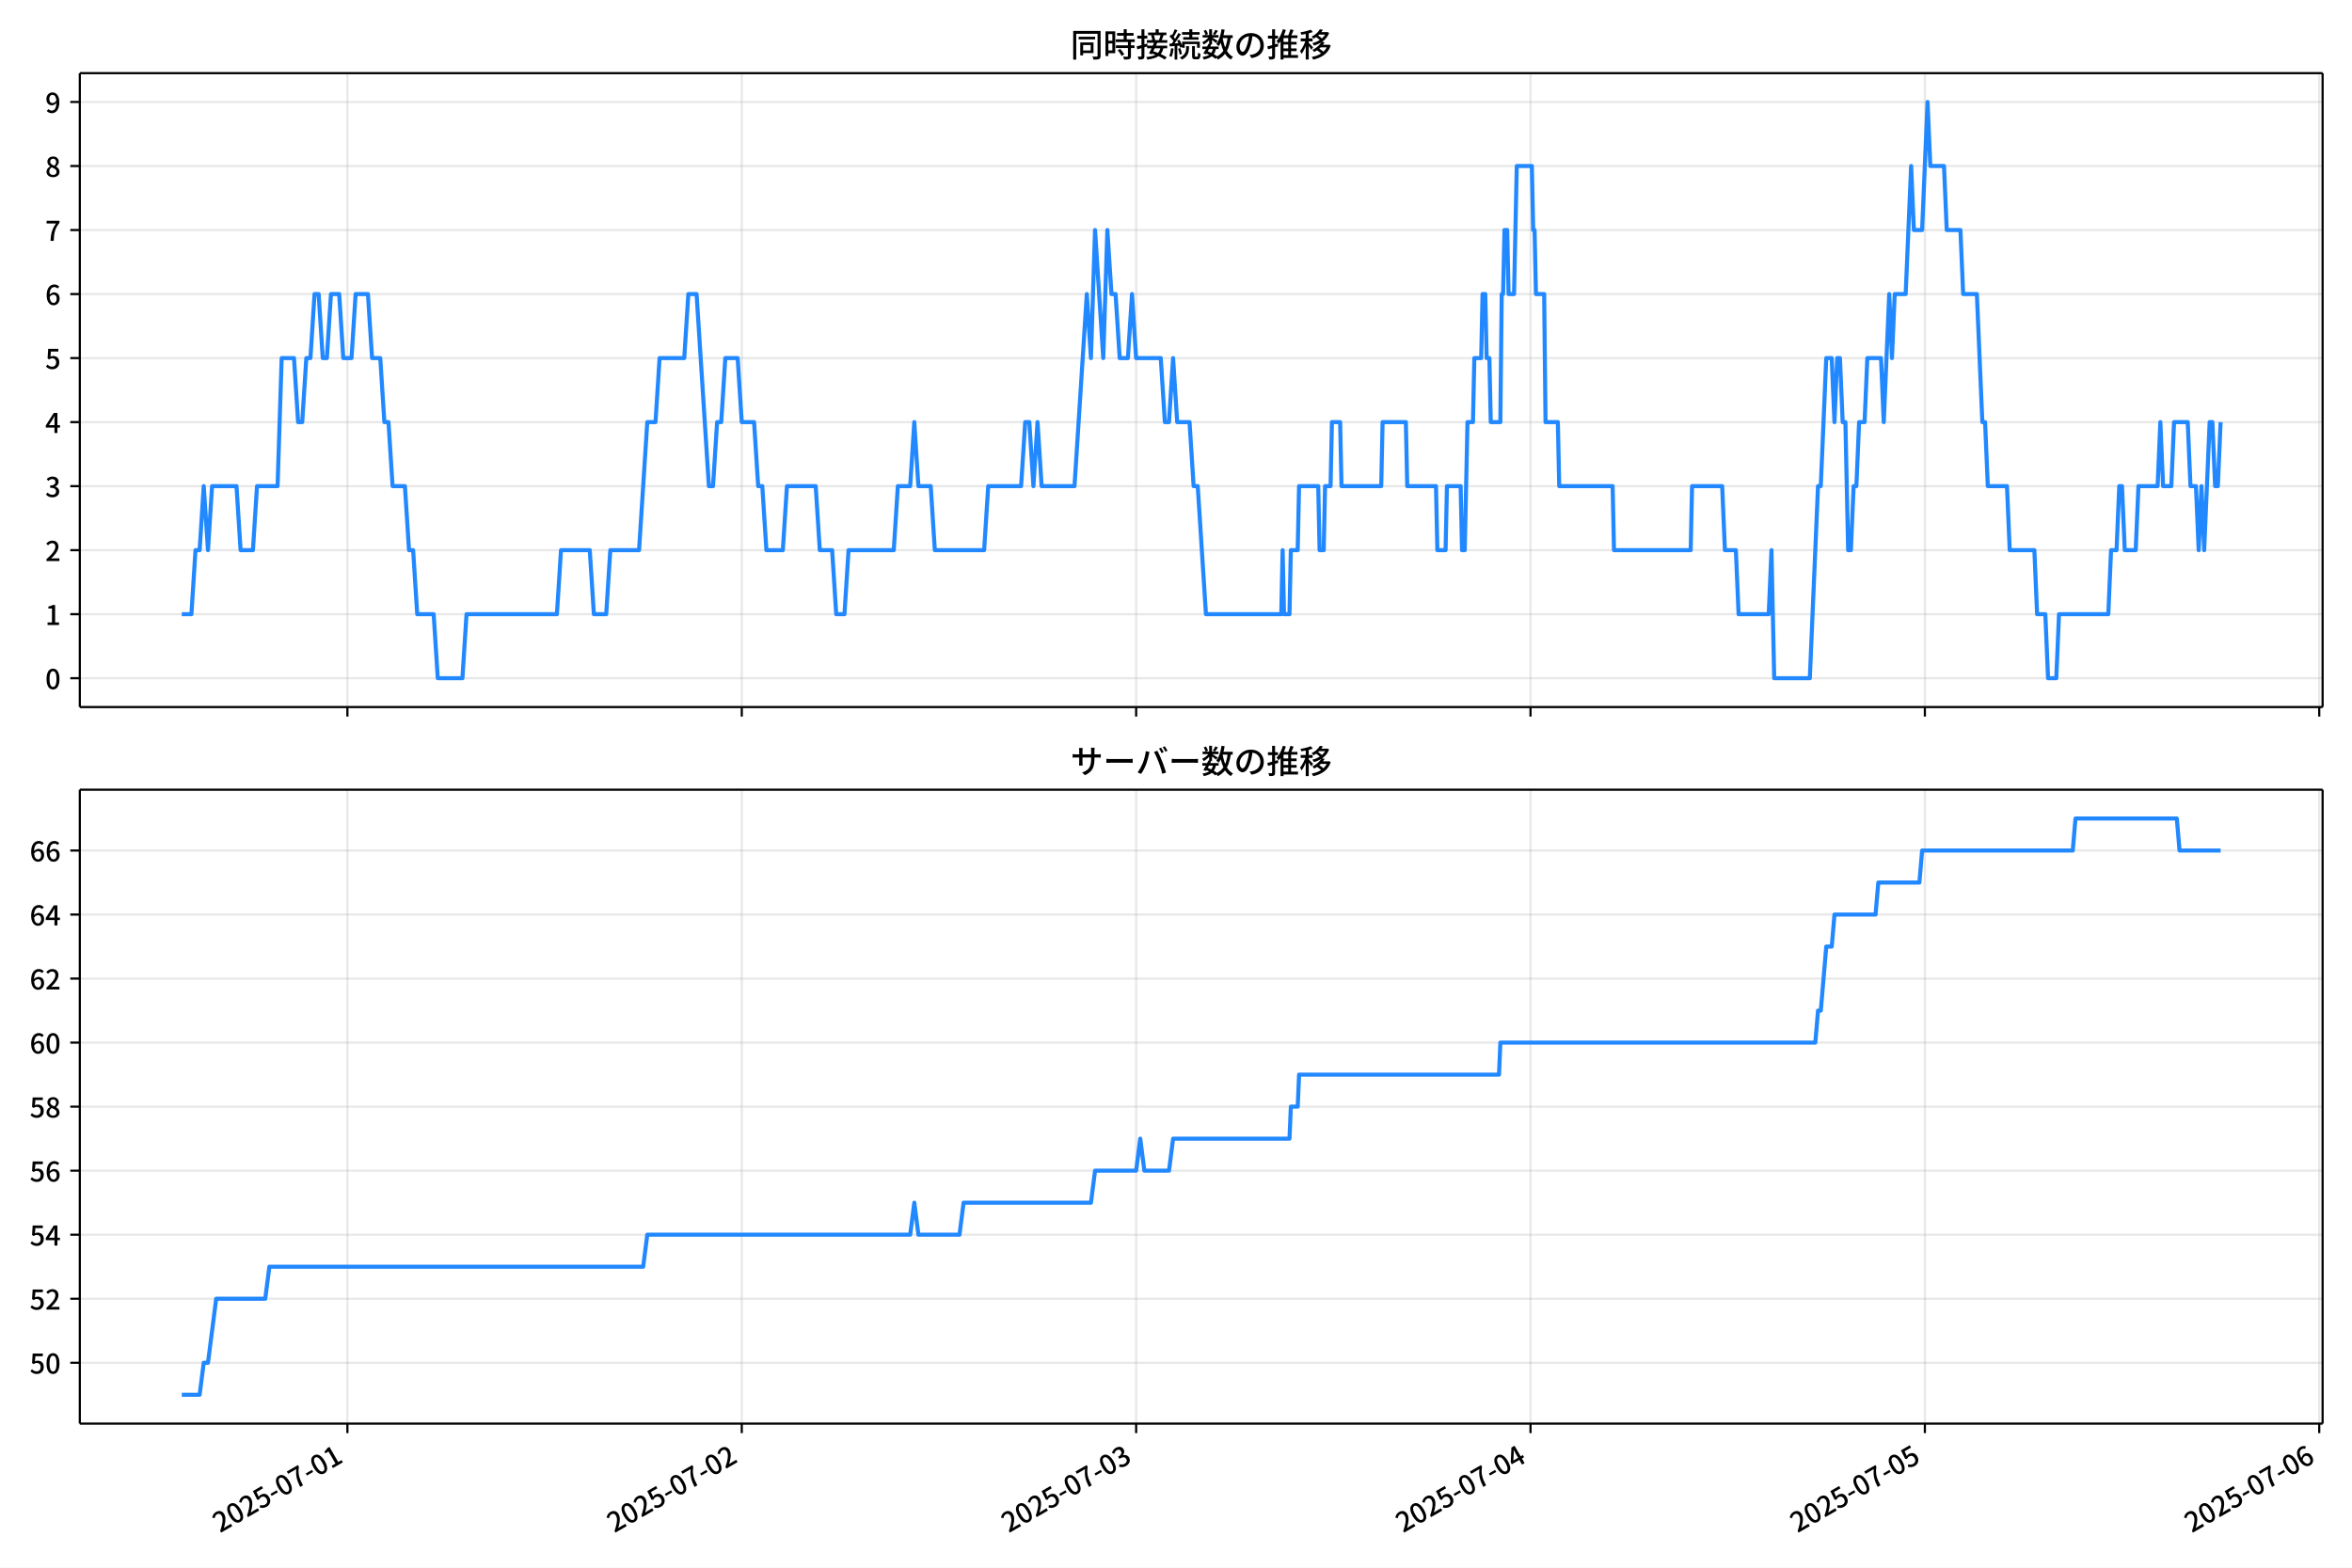
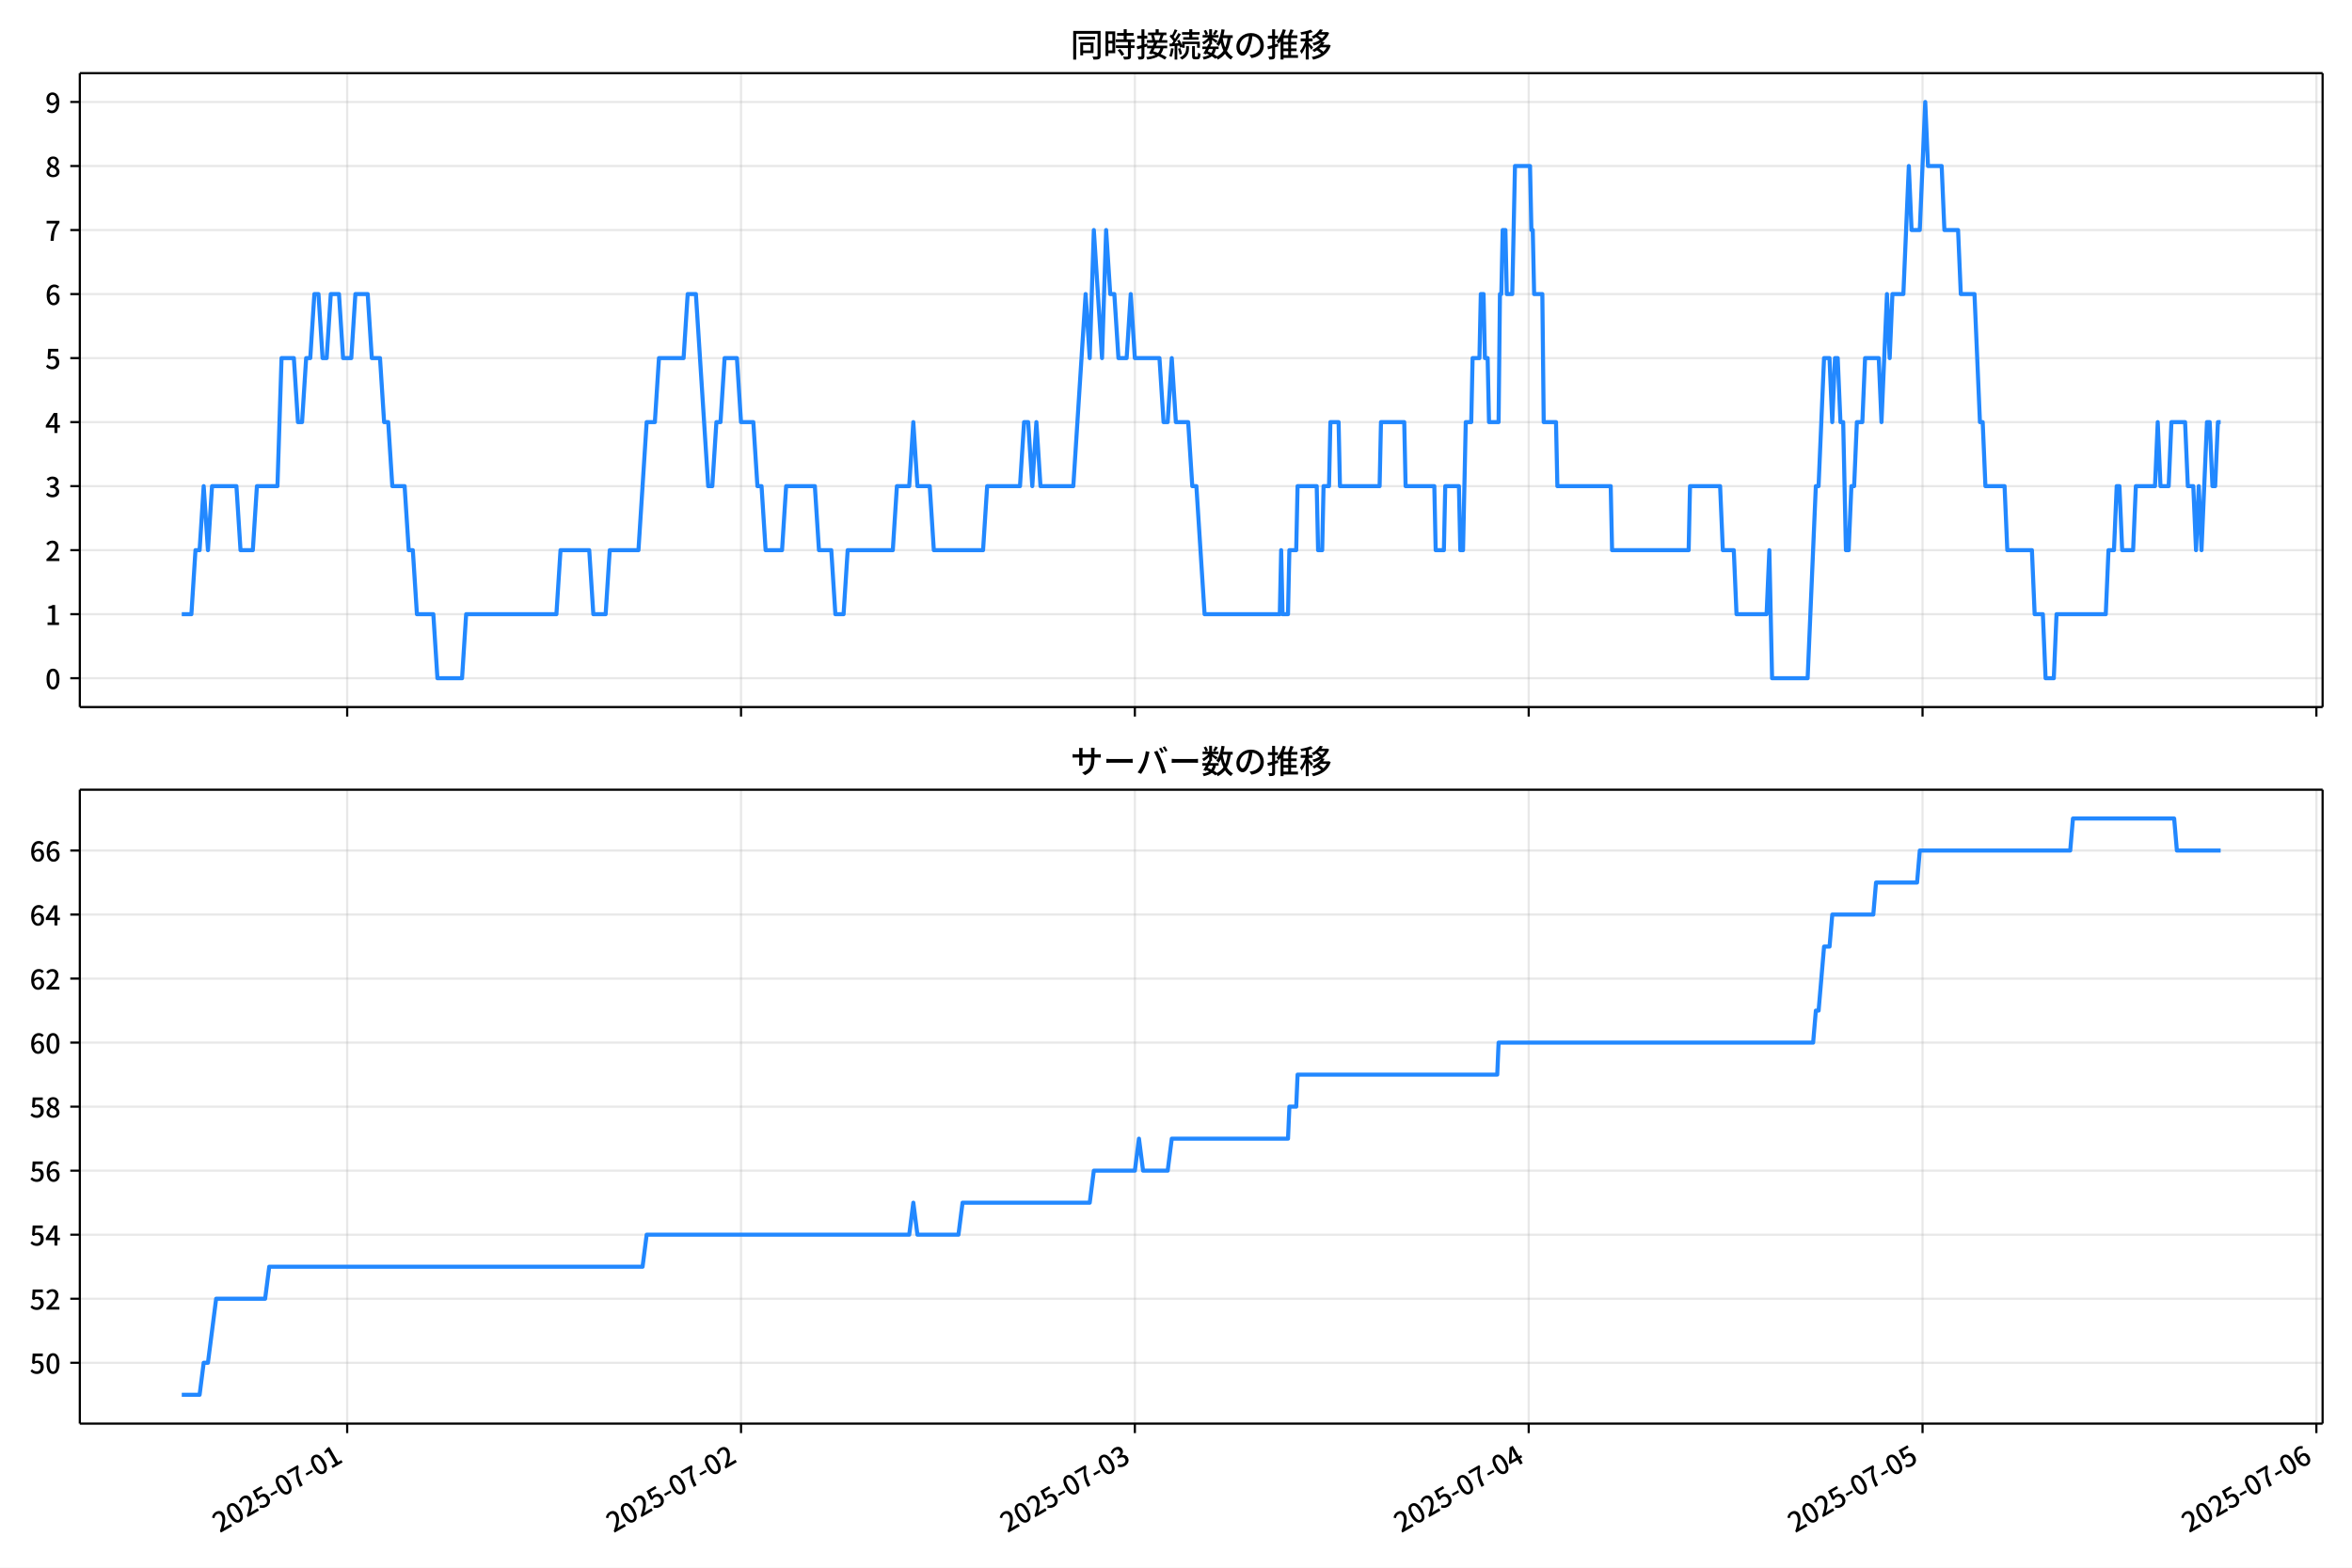
<svg xmlns="http://www.w3.org/2000/svg" xmlns:xlink="http://www.w3.org/1999/xlink" version="1.1" viewBox="0 0 864 576">
  <defs>
    <style type="text/css">*{stroke-linejoin: round; stroke-linecap: butt}</style>
  </defs>
  <g id="aa">
    <g id="ab">
      <path d="m0 576h864v-576h-864z" fill="#fff" />
    </g>
    <g id="ac">
      <g id="ad">
        <path d="m29.32 259.78h823.88v-232.9h-823.88z" fill="#fff" />
      </g>
      <g id="ae">
        <g id="af">
          <g id="ag">
-             <path d="m127.62 259.78v-232.9" clip-path="url(#c)" fill="none" stroke="#b0b0b0" stroke-linecap="square" stroke-opacity=".3" stroke-width=".8" />
+             <path d="m127.54 259.78v-232.9" clip-path="url(#c)" fill="none" stroke="#b0b0b0" stroke-linecap="square" stroke-opacity=".3" stroke-width=".8" />
          </g>
          <g id="ah">
            <defs>
              <path id="g" d="m0 0v3.5" stroke="#000" stroke-width=".8" />
            </defs>
-             <use x="127.619" y="259.778" stroke="#000000" stroke-width=".8" xlink:href="#g" />
+             <use x="127.538" y="259.778" stroke="#000000" stroke-width=".8" xlink:href="#g" />
          </g>
        </g>
        <g id="ai">
          <g id="aj">
-             <path d="m272.49 259.78v-232.9" clip-path="url(#c)" fill="none" stroke="#b0b0b0" stroke-linecap="square" stroke-opacity=".3" stroke-width=".8" />
+             <path d="m272.21 259.78v-232.9" clip-path="url(#c)" fill="none" stroke="#b0b0b0" stroke-linecap="square" stroke-opacity=".3" stroke-width=".8" />
          </g>
          <g id="ak">
-             <use x="272.489" y="259.778" stroke="#000000" stroke-width=".8" xlink:href="#g" />
+             <use x="272.213" y="259.778" stroke="#000000" stroke-width=".8" xlink:href="#g" />
          </g>
        </g>
        <g id="al">
          <g id="am">
-             <path d="m417.36 259.78v-232.9" clip-path="url(#c)" fill="none" stroke="#b0b0b0" stroke-linecap="square" stroke-opacity=".3" stroke-width=".8" />
+             <path d="m416.89 259.78v-232.9" clip-path="url(#c)" fill="none" stroke="#b0b0b0" stroke-linecap="square" stroke-opacity=".3" stroke-width=".8" />
          </g>
          <g id="an">
-             <use x="417.359" y="259.778" stroke="#000000" stroke-width=".8" xlink:href="#g" />
+             <use x="416.889" y="259.778" stroke="#000000" stroke-width=".8" xlink:href="#g" />
          </g>
        </g>
        <g id="ao">
          <g id="ap">
-             <path d="m562.23 259.78v-232.9" clip-path="url(#c)" fill="none" stroke="#b0b0b0" stroke-linecap="square" stroke-opacity=".3" stroke-width=".8" />
+             <path d="m561.56 259.78v-232.9" clip-path="url(#c)" fill="none" stroke="#b0b0b0" stroke-linecap="square" stroke-opacity=".3" stroke-width=".8" />
          </g>
          <g id="aq">
-             <use x="562.229" y="259.778" stroke="#000000" stroke-width=".8" xlink:href="#g" />
+             <use x="561.564" y="259.778" stroke="#000000" stroke-width=".8" xlink:href="#g" />
          </g>
        </g>
        <g id="ar">
          <g id="as">
-             <path d="m707.1 259.78v-232.9" clip-path="url(#c)" fill="none" stroke="#b0b0b0" stroke-linecap="square" stroke-opacity=".3" stroke-width=".8" />
+             <path d="m706.24 259.78v-232.9" clip-path="url(#c)" fill="none" stroke="#b0b0b0" stroke-linecap="square" stroke-opacity=".3" stroke-width=".8" />
          </g>
          <g id="at">
-             <use x="707.099" y="259.778" stroke="#000000" stroke-width=".8" xlink:href="#g" />
+             <use x="706.24" y="259.778" stroke="#000000" stroke-width=".8" xlink:href="#g" />
          </g>
        </g>
        <g id="au">
          <g id="av">
-             <path d="m851.97 259.78v-232.9" clip-path="url(#c)" fill="none" stroke="#b0b0b0" stroke-linecap="square" stroke-opacity=".3" stroke-width=".8" />
+             <path d="m850.92 259.78v-232.9" clip-path="url(#c)" fill="none" stroke="#b0b0b0" stroke-linecap="square" stroke-opacity=".3" stroke-width=".8" />
          </g>
          <g id="aw">
-             <use x="851.968" y="259.778" stroke="#000000" stroke-width=".8" xlink:href="#g" />
+             <use x="850.915" y="259.778" stroke="#000000" stroke-width=".8" xlink:href="#g" />
          </g>
        </g>
      </g>
      <g id="ax">
        <g id="ay">
          <g id="az">
            <path d="m29.32 249.19h823.88" clip-path="url(#c)" fill="none" stroke="#b0b0b0" stroke-linecap="square" stroke-opacity=".3" stroke-width=".8" />
          </g>
          <g id="ba">
            <defs>
              <path id="b" d="m0 0h-3.5" stroke="#000" stroke-width=".8" />
            </defs>
            <use x="29.32" y="249.191" stroke="#000000" stroke-width=".8" xlink:href="#b" />
          </g>
          <g id="bb">
            <g transform="translate(16.62 253.18) scale(.1 -.1)">
              <defs>
                <path id="a" transform="scale(.015625)" d="m1830-90q-460 0-806 275-346 276-535 823-188 547-188 1366 0 820 188 1357 189 538 535 803 346 266 806 266 461 0 800-269 340-269 528-803 189-534 189-1354 0-819-189-1366-188-547-528-823-339-275-800-275zm0 589q237 0 422 185 186 186 288 599 103 413 103 1091 0 679-103 1082-102 403-288 582-185 180-422 180-236 0-422-180-186-179-292-582-105-403-105-1082 0-678 105-1091 106-413 292-599 186-185 422-185z" />
              </defs>
              <use xlink:href="#a" />
            </g>
          </g>
        </g>
        <g id="bc">
          <g id="bd">
            <path d="m29.32 225.67h823.88" clip-path="url(#c)" fill="none" stroke="#b0b0b0" stroke-linecap="square" stroke-opacity=".3" stroke-width=".8" />
          </g>
          <g id="be">
            <use x="29.32" y="225.666" stroke="#000000" stroke-width=".8" xlink:href="#b" />
          </g>
          <g id="bf">
            <g transform="translate(16.62 229.65) scale(.1 -.1)">
              <defs>
                <path id="q" transform="scale(.015625)" d="m544 0v608h1037v3277h-845v467q333 58 579 147 247 90 451 218h557v-4109h915v-608h-2694z" />
              </defs>
              <use xlink:href="#q" />
            </g>
          </g>
        </g>
        <g id="bg">
          <g id="bh">
            <path d="m29.32 202.14h823.88" clip-path="url(#c)" fill="none" stroke="#b0b0b0" stroke-linecap="square" stroke-opacity=".3" stroke-width=".8" />
          </g>
          <g id="bi">
            <use x="29.32" y="202.141" stroke="#000000" stroke-width=".8" xlink:href="#b" />
          </g>
          <g id="bj">
            <g transform="translate(16.62 206.13) scale(.1 -.1)">
              <defs>
                <path id="e" transform="scale(.015625)" d="m282 0v429q697 621 1164 1136 468 515 701 956 234 442 234 826 0 256-87 451-86 196-262 301-176 106-445 106-275 0-506-151-230-150-422-368l-416 410q301 333 637 518 336 186 803 186 429 0 749-176t496-493 176-745q0-455-224-919t-615-935q-390-470-889-950 186 20 394 36t374 16h1184v-634h-3046z" />
              </defs>
              <use xlink:href="#e" />
            </g>
          </g>
        </g>
        <g id="bk">
          <g id="bl">
            <path d="m29.32 178.62h823.88" clip-path="url(#c)" fill="none" stroke="#b0b0b0" stroke-linecap="square" stroke-opacity=".3" stroke-width=".8" />
          </g>
          <g id="bm">
            <use x="29.32" y="178.616" stroke="#000000" stroke-width=".8" xlink:href="#b" />
          </g>
          <g id="bn">
            <g transform="translate(16.62 182.6) scale(.1 -.1)">
              <defs>
                <path id="p" transform="scale(.015625)" d="m1715-90q-371 0-656 90t-503 240q-217 150-377 323l359 474q211-205 479-359 269-153 634-153 269 0 467 92 199 93 311 266t112 423q0 256-125 451t-429 300q-304 106-835 106v551q467 0 732 105 266 106 384 291 119 186 119 423 0 307-192 489-192 183-531 183-269 0-503-119-233-118-438-316l-384 460q282 256 614 413 333 157 737 157 422 0 748-144 327-144 512-413 186-269 186-659 0-403-221-685-221-281-592-422v-26q269-70 490-227t349-400 128-557q0-422-215-726-214-304-573-468-358-163-787-163z" />
              </defs>
              <use xlink:href="#p" />
            </g>
          </g>
        </g>
        <g id="bo">
          <g id="bp">
            <path d="m29.32 155.09h823.88" clip-path="url(#c)" fill="none" stroke="#b0b0b0" stroke-linecap="square" stroke-opacity=".3" stroke-width=".8" />
          </g>
          <g id="bq">
            <use x="29.32" y="155.091" stroke="#000000" stroke-width=".8" xlink:href="#b" />
          </g>
          <g id="br">
            <g transform="translate(16.62 159.08) scale(.1 -.1)">
              <defs>
                <path id="k" transform="scale(.015625)" d="m2170 0v3072q0 192 12 457 13 266 20 458h-26q-90-179-183-365-92-185-195-364l-921-1415h2579v-576h-3328v493l1875 2957h858v-4717h-691z" />
              </defs>
              <use xlink:href="#k" />
            </g>
          </g>
        </g>
        <g id="bs">
          <g id="bt">
            <path d="m29.32 131.57h823.88" clip-path="url(#c)" fill="none" stroke="#b0b0b0" stroke-linecap="square" stroke-opacity=".3" stroke-width=".8" />
          </g>
          <g id="bu">
            <use x="29.32" y="131.566" stroke="#000000" stroke-width=".8" xlink:href="#b" />
          </g>
          <g id="bv">
            <g transform="translate(16.62 135.55) scale(.1 -.1)">
              <defs>
                <path id="f" transform="scale(.015625)" d="m1715-90q-365 0-653 90t-506 237q-217 147-383 307l352 480q134-134 294-246t361-183q202-70 452-70 262 0 473 118 212 119 333 346 122 227 122 541 0 460-247 716-246 256-649 256-224 0-384-64t-365-198l-365 237 141 2240h2387v-627h-1747l-109-1204q154 77 307 118 154 42 340 42 397 0 723-160t518-490q192-329 192-847 0-519-224-887t-586-560q-361-192-777-192z" />
              </defs>
              <use xlink:href="#f" />
            </g>
          </g>
        </g>
        <g id="bw">
          <g id="bx">
            <path d="m29.32 108.04h823.88" clip-path="url(#c)" fill="none" stroke="#b0b0b0" stroke-linecap="square" stroke-opacity=".3" stroke-width=".8" />
          </g>
          <g id="by">
            <use x="29.32" y="108.041" stroke="#000000" stroke-width=".8" xlink:href="#b" />
          </g>
          <g id="bz">
            <g transform="translate(16.62 112.03) scale(.1 -.1)">
              <defs>
                <path id="i" transform="scale(.015625)" d="m1971-90q-339 0-634 144-294 144-518 435-224 292-352 733-128 442-128 1044 0 678 147 1161 148 483 397 784 250 301 570 445t665 144q397 0 688-147 292-147 490-359l-403-448q-128 154-327 253-198 99-409 99-307 0-567-182-259-182-413-605-153-422-153-1145 0-608 115-1002t326-589q212-195 493-195 212 0 375 121 163 122 259 343t96 522q0 300-90 511-89 212-259 320-169 109-419 109-211 0-451-134t-458-461l-25 538q134 192 313 323t374 201q196 71 375 71 397 0 694-163 298-163 467-490 170-326 170-825 0-468-195-817-195-348-512-544-317-195-701-195z" />
              </defs>
              <use xlink:href="#i" />
            </g>
          </g>
        </g>
        <g id="ca">
          <g id="cb">
            <path d="m29.32 84.516h823.88" clip-path="url(#c)" fill="none" stroke="#b0b0b0" stroke-linecap="square" stroke-opacity=".3" stroke-width=".8" />
          </g>
          <g id="cc">
            <use x="29.32" y="84.516" stroke="#000000" stroke-width=".8" xlink:href="#b" />
          </g>
          <g id="cd">
            <g transform="translate(16.62 88.501) scale(.1 -.1)">
              <defs>
                <path id="j" transform="scale(.015625)" d="m1235 0q32 646 109 1187t224 1024 384 941 576 938h-2208v627h3027v-455q-409-512-665-989-256-476-397-969t-205-1053-90-1251h-755z" />
              </defs>
              <use xlink:href="#j" />
            </g>
          </g>
        </g>
        <g id="ce">
          <g id="cf">
            <path d="m29.32 60.991h823.88" clip-path="url(#c)" fill="none" stroke="#b0b0b0" stroke-linecap="square" stroke-opacity=".3" stroke-width=".8" />
          </g>
          <g id="cg">
            <use x="29.32" y="60.991" stroke="#000000" stroke-width=".8" xlink:href="#b" />
          </g>
          <g id="ch">
            <g transform="translate(16.62 64.976) scale(.1 -.1)">
              <defs>
                <path id="o" transform="scale(.015625)" d="m1830-90q-441 0-787 163-345 164-547 448-202 285-202 650 0 314 122 557t314 419 403 291v32q-256 186-442 458-185 272-185 643 0 365 176 640t480 425q304 151 694 151 410 0 704-160t457-439q164-278 164-649 0-237-96-448t-234-381q-137-169-291-278v-32q218-115 397-285 179-169 288-406t109-557q0-346-189-628-189-281-532-448-342-166-803-166zm314 2708q205 198 310 419 106 221 106 464 0 211-83 384t-247 272q-163 99-393 99-288 0-480-183-192-182-192-502 0-256 134-429 135-172 359-294t486-230zm-294-2170q236 0 418 89 183 90 285 253 103 164 103 388 0 211-90 367-89 157-246 272-157 116-368 215t-454 195q-244-173-398-426-153-252-153-553 0-237 118-416 119-179 324-282 205-102 461-102z" />
              </defs>
              <use xlink:href="#o" />
            </g>
          </g>
        </g>
        <g id="ci">
          <g id="cj">
            <path d="m29.32 37.466h823.88" clip-path="url(#c)" fill="none" stroke="#b0b0b0" stroke-linecap="square" stroke-opacity=".3" stroke-width=".8" />
          </g>
          <g id="ck">
            <use x="29.32" y="37.466" stroke="#000000" stroke-width=".8" xlink:href="#b" />
          </g>
          <g id="cl">
            <g transform="translate(16.62 41.451) scale(.1 -.1)">
              <defs>
                <path id="x" transform="scale(.015625)" d="m1562-90q-410 0-708 150-297 151-502 356l403 461q141-160 346-256t422-96q224 0 425 102 202 103 352 333 151 230 237 614 87 384 87 941 0 589-115 970t-323 563-496 182q-205 0-372-118-166-118-262-336t-96-525q0-301 86-512 87-211 259-323 173-112 417-112 224 0 460 141 237 141 448 461l32-544q-134-180-313-314t-371-208-384-74q-391 0-689 166-297 167-467 496-169 330-169 823 0 467 195 816t515 541 698 192q339 0 636-138 298-137 519-419 221-281 349-710t128-1018q0-691-141-1187t-391-807q-249-310-563-461-313-150-652-150z" />
              </defs>
              <use xlink:href="#x" />
            </g>
          </g>
        </g>
      </g>
      <g id="cm">
-         <path d="m66.769 225.67h3.543l1.506-23.525h1.514l1.506-23.525 1.564 23.525 1.502-23.525h8.97l1.509 23.525h4.527l1.509-23.525h7.545l1.509-47.05h4.527l1.509 23.525h1.509l1.509-23.525h1.509l1.509-23.525h1.509l1.509 23.525h1.509l1.509-23.525h3.018l1.509 23.525h3.018l1.509-23.525h4.527l1.509 23.525h3.018l1.509 23.525h1.509l1.509 23.525h4.527l1.509 23.525h1.509l1.509 23.525h6.036l1.509 23.525h9.054l1.509-23.525h33.199l1.509-23.525h10.563l1.509 23.525h4.527l1.509-23.525h10.563l3.018-47.05h3.018l1.509-23.525h9.054l1.509-23.525h3.018l4.527 70.575h1.509l1.509-23.525h1.509l1.509-23.525h4.527l1.509 23.525h4.527l1.509 23.525h1.509l1.509 23.525h6.036l1.509-23.525h10.563l1.509 23.525h4.527l1.509 23.525h3.018l1.509-23.525h16.6l1.509-23.525h4.527l1.509-23.525 1.509 23.525h4.527l1.509 23.525h18.109l1.509-23.525h12.072l1.509-23.525h1.509l1.509 23.525 1.509-23.525 1.509 23.525h12.072l4.527-70.575 1.509 23.525 1.509-47.05 3.018 47.05 1.509-47.05 1.509 23.525h1.509l1.509 23.525h3.018l1.509-23.525 1.509 23.525h9.054l1.509 23.525h1.509l1.509-23.525 1.509 23.525h4.527l1.509 23.525h1.509l3.018 47.05h27.666l.503-23.525.503 23.525h2.012l.503-23.525h2.515l.503-23.525h7.042l.503 23.525h1.509l.503-23.525h2.012l.503-23.525h3.018l.503 23.525h14.588l.503-23.525h8.551l.503 23.525h10.563l.503 23.525h3.018l.503-23.525h5.03l.503 23.525h1.006l1.006-47.05h2.012l.503-23.525h2.515l.503-23.525h1.006l.503 23.525h1.006l.503 23.525h3.521l.503-47.05h.503l.503-23.525h1.006l.503 23.525h2.012l1.006-47.05h5.533l.503 23.525h.503l.503 23.525h3.018l.503 47.05h4.527l.503 23.525h19.618l.503 23.525h28.169l.503-23.525h11.066l1.006 23.525h4.024l1.006 23.525h11.066l1.006-23.525 1.006 47.05h13.079l3.018-70.575h1.006l2.012-47.05h2.012l1.006 23.525 1.006-23.525h1.006l1.006 23.525h1.006l1.006 47.05h1.006l1.006-23.525h1.006l1.006-23.525h2.012l1.006-23.525h5.03l1.006 23.525 2.012-47.05 1.006 23.525 1.006-23.525h4.024l2.012-47.05 1.006 23.525h3.018l2.012-47.05 1.006 23.525h5.03l1.006 23.525h5.03l1.006 23.525h5.03l2.012 47.05h1.006l1.006 23.525h7.042l1.006 23.525h9.054l1.006 23.525h3.018l1.006 23.525h3.018l1.006-23.525h18.109l1.006-23.525h2.012l1.006-23.525h1.006l1.006 23.525h4.024l1.006-23.525h7.042l1.006-23.525 1.006 23.525h3.018l1.006-23.525h5.03l1.006 23.525h2.012l1.006 23.525 1.006-23.525 1.006 23.525 2.012-47.05h1.006l1.006 23.525h1.006l1.006-23.525v0" clip-path="url(#c)" fill="none" stroke="#28f" stroke-linecap="square" stroke-width="1.5" />
+         <path d="m66.769 225.67h3.538l1.504-23.525h1.512l1.504-23.525 1.562 23.525 1.5-23.525h8.959l1.507 23.525h4.521l1.507-23.525h7.535l1.507-47.05h4.521l1.507 23.525h1.507l1.507-23.525h1.507l1.507-23.525h1.507l1.507 23.525h1.507l1.507-23.525h3.014l1.507 23.525h3.014l1.507-23.525h4.521l1.507 23.525h3.014l1.507 23.525h1.507l1.507 23.525h4.521l1.507 23.525h1.507l1.507 23.525h6.028l1.507 23.525h9.042l1.507-23.525h33.155l1.507-23.525h10.549l1.507 23.525h4.521l1.507-23.525h10.549l3.014-47.05h3.014l1.507-23.525h9.042l1.507-23.525h3.014l4.521 70.575h1.507l1.507-23.525h1.507l1.507-23.525h4.521l1.507 23.525h4.521l1.507 23.525h1.507l1.507 23.525h6.028l1.507-23.525h10.549l1.507 23.525h4.521l1.507 23.525h3.014l1.507-23.525h16.577l1.507-23.525h4.521l1.507-23.525 1.507 23.525h4.521l1.507 23.525h18.084l1.507-23.525h12.056l1.507-23.525h1.507l1.507 23.525 1.507-23.525 1.507 23.525h12.056l4.521-70.575 1.507 23.525 1.507-47.05 3.014 47.05 1.507-47.05 1.507 23.525h1.507l1.507 23.525h3.014l1.507-23.525 1.507 23.525h9.042l1.507 23.525h1.507l1.507-23.525 1.507 23.525h4.521l1.507 23.525h1.507l3.014 47.05h27.629l.502-23.525.502 23.525h2.009l.502-23.525h2.512l.502-23.525h7.033l.502 23.525h1.507l.502-23.525h2.009l.502-23.525h3.014l.502 23.525h14.568l.502-23.525h8.54l.502 23.525h10.549l.502 23.525h3.014l.502-23.525h5.024l.502 23.525h1.005l1.005-47.05h2.009l.502-23.525h2.512l.502-23.525h1.005l.502 23.525h1.005l.502 23.525h3.516l.502-47.05h.502l.502-23.525h1.005l.502 23.525h2.009l1.005-47.05h5.526l.502 23.525h.502l.502 23.525h3.014l.502 47.05h4.521l.502 23.525h19.591l.502 23.525h28.131l.502-23.525h11.052l1.005 23.525h4.019l1.005 23.525h11.052l1.005-23.525 1.005 47.05h13.061l3.014-70.575h1.005l2.009-47.05h2.009l1.005 23.525 1.005-23.525h1.005l1.005 23.525h1.005l1.005 47.05h1.005l1.005-23.525h1.005l1.005-23.525h2.009l1.005-23.525h5.024l1.005 23.525 2.009-47.05 1.005 23.525 1.005-23.525h4.019l2.009-47.05 1.005 23.525h3.014l2.009-47.05 1.005 23.525h5.024l1.005 23.525h5.024l1.005 23.525h5.024l2.009 47.05h1.005l1.005 23.525h7.033l1.005 23.525h9.042l1.005 23.525h3.014l1.005 23.525h3.014l1.005-23.525h18.084l1.005-23.525h2.009l1.005-23.525h1.005l1.005 23.525h4.019l1.005-23.525h7.033l1.005-23.525 1.005 23.525h3.014l1.005-23.525h5.024l1.005 23.525h2.009l1.005 23.525 1.005-23.525 1.005 23.525 2.009-47.05h1.005l1.005 23.525h1.005l1.005-23.525h1.005v0" clip-path="url(#c)" fill="none" stroke="#28f" stroke-linecap="square" stroke-width="1.5" />
      </g>
      <g id="cn">
        <path d="m29.32 259.78v-232.9" fill="none" stroke="#000" stroke-linecap="square" stroke-width=".8" />
      </g>
      <g id="co">
        <path d="m853.2 259.78v-232.9" fill="none" stroke="#000" stroke-linecap="square" stroke-width=".8" />
      </g>
      <g id="cp">
        <path d="m29.32 259.78h823.88" fill="none" stroke="#000" stroke-linecap="square" stroke-width=".8" />
      </g>
      <g id="cq">
        <path d="m29.32 26.88h823.88" fill="none" stroke="#000" stroke-linecap="square" stroke-width=".8" />
      </g>
      <g id="cr">
        <g transform="translate(393.26 20.88) scale(.12 -.12)">
          <defs>
            <path id="w" transform="scale(.015625)" d="m1587 3936h3232v-518h-3232v518zm320-1114h557v-2534h-557v2534zm301 0h2291v-2086h-2291v512h1734v1069h-1734v505zm-1683 2260h5113v-570h-4524v-5056h-589v5626zm4768 0h595v-4896q0-250-67-397t-227-218q-160-77-426-96t-675-19q-13 83-45 192t-77 218q-45 108-89 185 281-13 527-13 247 0 330 0 83 7 118 42 36 35 36 112v4890z" />
            <path id="u" transform="scale(.015625)" d="m2714 4672h3238v-525h-3238v525zm-244-1235h3712v-538h-3712v538zm20-1184h3635v-531h-3635v531zm1523 3155h595v-2310h-595v2310zm832-2451h589v-2823q0-230-61-364-61-135-227-199-167-70-423-86t-633-16q-20 121-78 285-57 163-121 284 275-6 509-9t310-3q77 6 106 28 29 23 29 93v2810zm-2023-1677 487 282q153-160 313-352t294-381q135-189 206-343l-519-313q-64 153-189 348-124 196-278 394-154 199-314 365zm-2086 3718h1619v-4281h-1619v544h1056v3187h-1056v550zm32-1843h1293v-537h-1293v537zm-320 1843h563v-4832h-563v4832z" />
            <path id="v" transform="scale(.015625)" d="m3866 5408h614v-870h-614v870zm-1479-653h3597v-518h-3597v518zm-230-1485h4e3v-518h-4e3v518zm825 922 519 102q64-160 121-342 58-182 96-352 39-170 45-304l-544-128q-6 134-42 313-35 180-83 365-48 186-112 346zm1856 109 589-71q-96-275-202-557-105-281-195-486l-518 77q58 147 122 329 64 183 118 372t86 336zm-2643-2106h3943v-518h-3943v518zm1408 685 602-115q-167-371-362-784t-390-797-362-685l-525 179q160 288 346 666t368 784 323 752zm-659-2157 358 403q352-102 733-240 381-137 752-304 371-166 697-336 327-169 558-329l-384-461q-218 160-532 336-313 176-685 345-371 170-755 323-384 154-742 263zm1894 1114 583-71q-122-550-353-944-230-393-604-662t-922-435q-547-167-1296-269-25 128-93 269-67 141-137 230 678 64 1168 192t819 349q330 221 531 550 202 330 304 791zm-4684 217q396 90 953 240 557 151 1120 311l77-544q-525-154-1053-311-528-156-963-284l-134 588zm121 2093h1965v-563h-1965v563zm819 1248h576v-5229q0-236-51-374t-192-208q-141-77-355-99-214-23-541-16-13 115-64 288t-109 294q205-6 381-6t234 0q64 0 92 28 29 29 29 93v5229z" />
            <path id="t" transform="scale(.015625)" d="m4058 5408h595v-1798h-595v1798zm-1415-563h3443v-499h-3443v499zm231-992h3008v-499h-3008v499zm-224-877h3475v-1203h-531v729h-2432v-729h-512v1203zm1964-877h551v-1881q0-122 22-157 23-35 106-35 25 0 92 0 68 0 135 0t99 0q51 0 83 54t45 224 19 515q90-70 234-131t259-93q-19-429-83-662-64-234-183-326-118-93-316-93-39 0-103 0t-134 0-138 0q-67 0-99 0-237 0-365 64t-176 218q-48 153-48 422v1881zm-1164-6h550v-455q0-243-48-528-48-284-186-579-137-294-409-572-272-279-727-503-70 90-192 208-121 118-230 195 416 205 665 438 250 234 371 474 122 240 164 467 42 228 42 413v442zm-2240 3309 524-192q-121-244-259-503-137-259-275-496t-259-416l-410 173q122 186 246 438 125 253 240 515 116 263 193 481zm716-743 500-230q-224-359-496-756-272-396-548-764-275-368-518-650l-358 205q179 211 377 483 199 272 387 569 189 298 358 592 170 295 298 551zm-1721-665 307 403q166-154 339-340 173-185 320-364t224-327l-326-460q-77 160-218 348-141 189-314 384-172 196-332 356zm1485-832 435 179q128-211 249-458 122-246 215-474 93-227 137-412l-473-211q-32 185-119 422-86 237-201 486-115 250-243 468zm-1530-583q422 26 998 54 576 29 1184 68l7-499q-570-45-1127-84-556-38-992-70l-70 531zm1702-992 436 135q121-276 214-596t118-556l-454-148q-26 237-112 563-86 327-202 602zm-1363 109 499-83q-57-455-163-897-105-441-253-748-51 32-134 73-83 42-170 83-86 42-144 62 148 294 234 697t131 813zm691 627h525v-2861h-525v2861z" />
            <path id="m" transform="scale(.015625)" d="m224 2022h3187v-499h-3187v499zm51 2247h3111v-487h-3111v487zm1127-1735 563-121q-154-320-333-672t-352-679q-173-326-326-582l-532 173q148 243 324 566t345 669q170 346 311 646zm934-832 563-64q-89-480-262-838t-461-614-701-432-976-298q-25 128-99 269t-157 237q659 102 1085 303 426 202 666 554t342 883zm422 3597 519-211q-147-218-298-436-150-217-278-377l-403 186q121 173 252 413 132 240 208 425zm-1203 109h563v-2957h-563v2957zm-1075-320 448 186q134-192 246-420 112-227 157-393l-467-211q-38 172-147 406t-237 432zm1094-1050 397-236q-160-263-400-529-240-265-519-489-278-224-553-378-51 103-141 237-89 135-179 218 269 109 534 294 266 186 493 416 228 231 368 467zm487-204q83-45 246-145 163-99 352-211t346-211 221-150l-327-423q-83 77-230 198-147 122-317 253-170 132-327 250-156 119-259 189l295 250zm1798 396h2311v-556h-2311v556zm115 1178 615-90q-103-640-263-1235t-384-1101q-224-505-512-889-44 57-134 134t-186 157-166 125q275 339 473 796 199 458 340 995 141 538 217 1108zm1223-1510 614-58q-147-1101-445-1940-297-838-813-1443-515-604-1321-1014-26 71-90 177-64 105-134 208-70 102-128 159 742 346 1212 880 471 535 730 1290 260 755 375 1741zm-1005-135q134-851 387-1597 253-745 659-1305 407-560 1002-874-70-57-154-150-83-93-154-189-70-96-121-179-633 371-1056 988-422 618-688 1434-265 816-425 1783l550 89zm-3309-3065 327 416q377-148 754-330 378-182 701-378 324-195 548-368l-416-435q-211 179-519 378-307 198-666 383-358 186-729 334z" />
            <path id="s" transform="scale(.015625)" d="m3686 4378q-64-493-163-1041-99-547-265-1084-192-653-432-1104t-522-688-595-237q-320 0-596 221-275 221-448 621-172 400-172 931 0 537 220 1017 221 480 611 851 391 372 909 583 519 211 1121 211 576 0 1040-186 464-185 793-515 330-329 502-771 173-441 173-941 0-672-278-1194-278-521-816-851-538-329-1318-444l-378 601q166 20 307 42t263 48q307 70 585 217 279 148 496 375 218 227 342 534 125 308 125 692t-122 713q-121 330-358 573-236 243-582 380-346 138-781 138-525 0-935-186-409-185-694-489-284-304-432-656-147-352-147-678 0-365 89-605 90-240 224-355 135-115 276-115t288 144 297 457q151 314 298 800 147 461 246 982 100 522 145 1021l684-12z" />
            <path id="n" transform="scale(.015625)" d="m2995 2925h2893v-519h-2893v519zm0-1280h2893v-519h-2893v519zm-64-1299h3232v-557h-3232v557zm1312 3577h563v-3763h-563v3763zm429 1466 634-141q-154-390-340-794-185-403-339-684l-512 140q103 199 208 458 106 259 195 528 90 269 154 493zm-1472 25 582-147q-153-518-371-1018-217-499-483-931t-573-758q-38 64-109 160-70 96-147 198-77 103-141 160 416 416 733 1034t509 1302zm128-1203h2720v-537h-2720v-4205h-582v4422l313 320h269zm-3174-2157q396 90 953 240 557 151 1120 311l77-544q-525-154-1053-311-528-156-963-284l-134 588zm121 2093h1965v-563h-1965v563zm819 1248h576v-5229q0-236-51-374t-192-208q-141-77-355-99-214-23-541-16-13 115-64 288t-109 294q205-6 381-6t234 0q64 0 92 28 29 29 29 93v5229z" />
            <path id="l" transform="scale(.015625)" d="m4051 5402 595-109q-281-493-729-941t-1107-806q-39 64-106 144t-141 153q-73 74-137 119 608 288 1011 678t614 762zm-77-557h1511v-493h-1863l352 493zm1293 0h109l109 25 384-179q-192-505-496-905t-695-701q-390-301-845-519-454-217-947-358-44 109-137 253t-176 227q448 109 867 294 419 186 777 445 359 259 631 592t419 730v96zm-1990-954 377 307q167-96 336-218 170-121 320-249 151-128 247-237l-397-332q-90 108-237 236t-317 259q-169 132-329 234zm1107-934 595-109q-307-538-803-1031-496-492-1232-876-38 64-102 144t-138 156q-74 77-138 116 455 217 807 483t604 554q253 288 407 563zm-90-589h1460v-506h-1818l358 506zm1268 0h121l109 26 384-167q-192-614-531-1075t-787-794q-448-332-983-553-534-221-1129-355-45 115-132 269-86 153-176 249 551 96 1043 285 493 189 903 473 410 285 714 669t464 883v90zm-2132-1056 410 339q186-102 384-237 198-134 371-275t282-269l-435-371q-103 128-270 272-166 144-361 288t-381 253zm-2150 3533h589v-5376h-589v5376zm-992-1242h2336v-569h-2336v569zm1024-224 365-160q-96-339-231-707-134-368-291-727-157-358-336-672-179-313-365-537-44 128-134 291t-160 272q173 192 339 457 167 266 323 570 157 304 282 618t208 595zm941 1946 416-467q-314-122-695-221-380-99-784-173-403-74-780-131-20 102-71 236-51 135-102 231 358 58 732 138 375 80 711 179t573 208zm-397-2579q58-45 179-170 122-125 266-266 144-140 259-265t160-183l-352-473q-58 102-157 255-99 154-218 317-118 164-227 311-108 147-185 237l275 237z" />
          </defs>
          <use xlink:href="#w" />
          <use transform="translate(100)" xlink:href="#u" />
          <use transform="translate(200)" xlink:href="#v" />
          <use transform="translate(300)" xlink:href="#t" />
          <use transform="translate(400)" xlink:href="#m" />
          <use transform="translate(500)" xlink:href="#s" />
          <use transform="translate(600)" xlink:href="#n" />
          <use transform="translate(700)" xlink:href="#l" />
        </g>
      </g>
    </g>
    <g id="cs">
      <g id="ct">
        <path d="m29.32 523.06h823.88v-232.9h-823.88z" fill="#fff" />
      </g>
      <g id="cu">
        <g id="cv">
          <g id="cw">
-             <path d="m127.62 523.06v-232.9" clip-path="url(#d)" fill="none" stroke="#b0b0b0" stroke-linecap="square" stroke-opacity=".3" stroke-width=".8" />
+             <path d="m127.54 523.06v-232.9" clip-path="url(#d)" fill="none" stroke="#b0b0b0" stroke-linecap="square" stroke-opacity=".3" stroke-width=".8" />
          </g>
          <g id="cx">
-             <use x="127.619" y="523.055" stroke="#000000" stroke-width=".8" xlink:href="#g" />
+             <use x="127.538" y="523.055" stroke="#000000" stroke-width=".8" xlink:href="#g" />
          </g>
          <g id="cy">
-             <g transform="translate(80.83 563.33) rotate(-30) scale(.1 -.1)">
+             <g transform="translate(80.748 563.33) rotate(-30) scale(.1 -.1)">
              <defs>
                <path id="h" transform="scale(.015625)" d="m301 1536v544h1689v-544h-1689z" />
              </defs>
              <use xlink:href="#e" />
              <use transform="translate(57)" xlink:href="#a" />
              <use transform="translate(114)" xlink:href="#e" />
              <use transform="translate(171)" xlink:href="#f" />
              <use transform="translate(228)" xlink:href="#h" />
              <use transform="translate(263.7)" xlink:href="#a" />
              <use transform="translate(320.7)" xlink:href="#j" />
              <use transform="translate(377.7)" xlink:href="#h" />
              <use transform="translate(413.4)" xlink:href="#a" />
              <use transform="translate(470.4)" xlink:href="#q" />
            </g>
          </g>
        </g>
        <g id="cz">
          <g id="da">
-             <path d="m272.49 523.06v-232.9" clip-path="url(#d)" fill="none" stroke="#b0b0b0" stroke-linecap="square" stroke-opacity=".3" stroke-width=".8" />
+             <path d="m272.21 523.06v-232.9" clip-path="url(#d)" fill="none" stroke="#b0b0b0" stroke-linecap="square" stroke-opacity=".3" stroke-width=".8" />
          </g>
          <g id="db">
-             <use x="272.489" y="523.055" stroke="#000000" stroke-width=".8" xlink:href="#g" />
+             <use x="272.213" y="523.055" stroke="#000000" stroke-width=".8" xlink:href="#g" />
          </g>
          <g id="dc">
-             <g transform="translate(225.7 563.33) rotate(-30) scale(.1 -.1)">
+             <g transform="translate(225.42 563.33) rotate(-30) scale(.1 -.1)">
              <use xlink:href="#e" />
              <use transform="translate(57)" xlink:href="#a" />
              <use transform="translate(114)" xlink:href="#e" />
              <use transform="translate(171)" xlink:href="#f" />
              <use transform="translate(228)" xlink:href="#h" />
              <use transform="translate(263.7)" xlink:href="#a" />
              <use transform="translate(320.7)" xlink:href="#j" />
              <use transform="translate(377.7)" xlink:href="#h" />
              <use transform="translate(413.4)" xlink:href="#a" />
              <use transform="translate(470.4)" xlink:href="#e" />
            </g>
          </g>
        </g>
        <g id="dd">
          <g id="de">
-             <path d="m417.36 523.06v-232.9" clip-path="url(#d)" fill="none" stroke="#b0b0b0" stroke-linecap="square" stroke-opacity=".3" stroke-width=".8" />
+             <path d="m416.89 523.06v-232.9" clip-path="url(#d)" fill="none" stroke="#b0b0b0" stroke-linecap="square" stroke-opacity=".3" stroke-width=".8" />
          </g>
          <g id="df">
-             <use x="417.359" y="523.055" stroke="#000000" stroke-width=".8" xlink:href="#g" />
+             <use x="416.889" y="523.055" stroke="#000000" stroke-width=".8" xlink:href="#g" />
          </g>
          <g id="dg">
-             <g transform="translate(370.57 563.33) rotate(-30) scale(.1 -.1)">
+             <g transform="translate(370.1 563.33) rotate(-30) scale(.1 -.1)">
              <use xlink:href="#e" />
              <use transform="translate(57)" xlink:href="#a" />
              <use transform="translate(114)" xlink:href="#e" />
              <use transform="translate(171)" xlink:href="#f" />
              <use transform="translate(228)" xlink:href="#h" />
              <use transform="translate(263.7)" xlink:href="#a" />
              <use transform="translate(320.7)" xlink:href="#j" />
              <use transform="translate(377.7)" xlink:href="#h" />
              <use transform="translate(413.4)" xlink:href="#a" />
              <use transform="translate(470.4)" xlink:href="#p" />
            </g>
          </g>
        </g>
        <g id="dh">
          <g id="di">
-             <path d="m562.23 523.06v-232.9" clip-path="url(#d)" fill="none" stroke="#b0b0b0" stroke-linecap="square" stroke-opacity=".3" stroke-width=".8" />
+             <path d="m561.56 523.06v-232.9" clip-path="url(#d)" fill="none" stroke="#b0b0b0" stroke-linecap="square" stroke-opacity=".3" stroke-width=".8" />
          </g>
          <g id="dj">
-             <use x="562.229" y="523.055" stroke="#000000" stroke-width=".8" xlink:href="#g" />
+             <use x="561.564" y="523.055" stroke="#000000" stroke-width=".8" xlink:href="#g" />
          </g>
          <g id="dk">
-             <g transform="translate(515.44 563.33) rotate(-30) scale(.1 -.1)">
+             <g transform="translate(514.77 563.33) rotate(-30) scale(.1 -.1)">
              <use xlink:href="#e" />
              <use transform="translate(57)" xlink:href="#a" />
              <use transform="translate(114)" xlink:href="#e" />
              <use transform="translate(171)" xlink:href="#f" />
              <use transform="translate(228)" xlink:href="#h" />
              <use transform="translate(263.7)" xlink:href="#a" />
              <use transform="translate(320.7)" xlink:href="#j" />
              <use transform="translate(377.7)" xlink:href="#h" />
              <use transform="translate(413.4)" xlink:href="#a" />
              <use transform="translate(470.4)" xlink:href="#k" />
            </g>
          </g>
        </g>
        <g id="dl">
          <g id="dm">
-             <path d="m707.1 523.06v-232.9" clip-path="url(#d)" fill="none" stroke="#b0b0b0" stroke-linecap="square" stroke-opacity=".3" stroke-width=".8" />
+             <path d="m706.24 523.06v-232.9" clip-path="url(#d)" fill="none" stroke="#b0b0b0" stroke-linecap="square" stroke-opacity=".3" stroke-width=".8" />
          </g>
          <g id="dn">
-             <use x="707.099" y="523.055" stroke="#000000" stroke-width=".8" xlink:href="#g" />
+             <use x="706.24" y="523.055" stroke="#000000" stroke-width=".8" xlink:href="#g" />
          </g>
          <g id="do">
-             <g transform="translate(660.31 563.33) rotate(-30) scale(.1 -.1)">
+             <g transform="translate(659.45 563.33) rotate(-30) scale(.1 -.1)">
              <use xlink:href="#e" />
              <use transform="translate(57)" xlink:href="#a" />
              <use transform="translate(114)" xlink:href="#e" />
              <use transform="translate(171)" xlink:href="#f" />
              <use transform="translate(228)" xlink:href="#h" />
              <use transform="translate(263.7)" xlink:href="#a" />
              <use transform="translate(320.7)" xlink:href="#j" />
              <use transform="translate(377.7)" xlink:href="#h" />
              <use transform="translate(413.4)" xlink:href="#a" />
              <use transform="translate(470.4)" xlink:href="#f" />
            </g>
          </g>
        </g>
        <g id="dp">
          <g id="dq">
-             <path d="m851.97 523.06v-232.9" clip-path="url(#d)" fill="none" stroke="#b0b0b0" stroke-linecap="square" stroke-opacity=".3" stroke-width=".8" />
+             <path d="m850.92 523.06v-232.9" clip-path="url(#d)" fill="none" stroke="#b0b0b0" stroke-linecap="square" stroke-opacity=".3" stroke-width=".8" />
          </g>
          <g id="dr">
-             <use x="851.968" y="523.055" stroke="#000000" stroke-width=".8" xlink:href="#g" />
+             <use x="850.915" y="523.055" stroke="#000000" stroke-width=".8" xlink:href="#g" />
          </g>
          <g id="ds">
-             <g transform="translate(805.18 563.33) rotate(-30) scale(.1 -.1)">
+             <g transform="translate(804.13 563.33) rotate(-30) scale(.1 -.1)">
              <use xlink:href="#e" />
              <use transform="translate(57)" xlink:href="#a" />
              <use transform="translate(114)" xlink:href="#e" />
              <use transform="translate(171)" xlink:href="#f" />
              <use transform="translate(228)" xlink:href="#h" />
              <use transform="translate(263.7)" xlink:href="#a" />
              <use transform="translate(320.7)" xlink:href="#j" />
              <use transform="translate(377.7)" xlink:href="#h" />
              <use transform="translate(413.4)" xlink:href="#a" />
              <use transform="translate(470.4)" xlink:href="#i" />
            </g>
          </g>
        </g>
      </g>
      <g id="dt">
        <g id="du">
          <g id="dv">
            <path d="m29.32 500.71h823.88" clip-path="url(#d)" fill="none" stroke="#b0b0b0" stroke-linecap="square" stroke-opacity=".3" stroke-width=".8" />
          </g>
          <g id="dw">
            <use x="29.32" y="500.707" stroke="#000000" stroke-width=".8" xlink:href="#b" />
          </g>
          <g id="dx">
            <g transform="translate(10.92 504.69) scale(.1 -.1)">
              <use xlink:href="#f" />
              <use transform="translate(57)" xlink:href="#a" />
            </g>
          </g>
        </g>
        <g id="dy">
          <g id="dz">
            <path d="m29.32 477.18h823.88" clip-path="url(#d)" fill="none" stroke="#b0b0b0" stroke-linecap="square" stroke-opacity=".3" stroke-width=".8" />
          </g>
          <g id="ea">
            <use x="29.32" y="477.182" stroke="#000000" stroke-width=".8" xlink:href="#b" />
          </g>
          <g id="eb">
            <g transform="translate(10.92 481.17) scale(.1 -.1)">
              <use xlink:href="#f" />
              <use transform="translate(57)" xlink:href="#e" />
            </g>
          </g>
        </g>
        <g id="ec">
          <g id="ed">
            <path d="m29.32 453.66h823.88" clip-path="url(#d)" fill="none" stroke="#b0b0b0" stroke-linecap="square" stroke-opacity=".3" stroke-width=".8" />
          </g>
          <g id="ee">
            <use x="29.32" y="453.657" stroke="#000000" stroke-width=".8" xlink:href="#b" />
          </g>
          <g id="ef">
            <g transform="translate(10.92 457.64) scale(.1 -.1)">
              <use xlink:href="#f" />
              <use transform="translate(57)" xlink:href="#k" />
            </g>
          </g>
        </g>
        <g id="eg">
          <g id="eh">
            <path d="m29.32 430.13h823.88" clip-path="url(#d)" fill="none" stroke="#b0b0b0" stroke-linecap="square" stroke-opacity=".3" stroke-width=".8" />
          </g>
          <g id="ei">
            <use x="29.32" y="430.132" stroke="#000000" stroke-width=".8" xlink:href="#b" />
          </g>
          <g id="ej">
            <g transform="translate(10.92 434.12) scale(.1 -.1)">
              <use xlink:href="#f" />
              <use transform="translate(57)" xlink:href="#i" />
            </g>
          </g>
        </g>
        <g id="ek">
          <g id="el">
            <path d="m29.32 406.61h823.88" clip-path="url(#d)" fill="none" stroke="#b0b0b0" stroke-linecap="square" stroke-opacity=".3" stroke-width=".8" />
          </g>
          <g id="em">
            <use x="29.32" y="406.607" stroke="#000000" stroke-width=".8" xlink:href="#b" />
          </g>
          <g id="en">
            <g transform="translate(10.92 410.59) scale(.1 -.1)">
              <use xlink:href="#f" />
              <use transform="translate(57)" xlink:href="#o" />
            </g>
          </g>
        </g>
        <g id="eo">
          <g id="ep">
            <path d="m29.32 383.08h823.88" clip-path="url(#d)" fill="none" stroke="#b0b0b0" stroke-linecap="square" stroke-opacity=".3" stroke-width=".8" />
          </g>
          <g id="eq">
            <use x="29.32" y="383.082" stroke="#000000" stroke-width=".8" xlink:href="#b" />
          </g>
          <g id="er">
            <g transform="translate(10.92 387.07) scale(.1 -.1)">
              <use xlink:href="#i" />
              <use transform="translate(57)" xlink:href="#a" />
            </g>
          </g>
        </g>
        <g id="es">
          <g id="et">
            <path d="m29.32 359.56h823.88" clip-path="url(#d)" fill="none" stroke="#b0b0b0" stroke-linecap="square" stroke-opacity=".3" stroke-width=".8" />
          </g>
          <g id="eu">
            <use x="29.32" y="359.557" stroke="#000000" stroke-width=".8" xlink:href="#b" />
          </g>
          <g id="ev">
            <g transform="translate(10.92 363.54) scale(.1 -.1)">
              <use xlink:href="#i" />
              <use transform="translate(57)" xlink:href="#e" />
            </g>
          </g>
        </g>
        <g id="ew">
          <g id="ex">
            <path d="m29.32 336.03h823.88" clip-path="url(#d)" fill="none" stroke="#b0b0b0" stroke-linecap="square" stroke-opacity=".3" stroke-width=".8" />
          </g>
          <g id="ey">
            <use x="29.32" y="336.032" stroke="#000000" stroke-width=".8" xlink:href="#b" />
          </g>
          <g id="ez">
            <g transform="translate(10.92 340.02) scale(.1 -.1)">
              <use xlink:href="#i" />
              <use transform="translate(57)" xlink:href="#k" />
            </g>
          </g>
        </g>
        <g id="fa">
          <g id="fb">
            <path d="m29.32 312.51h823.88" clip-path="url(#d)" fill="none" stroke="#b0b0b0" stroke-linecap="square" stroke-opacity=".3" stroke-width=".8" />
          </g>
          <g id="fc">
            <use x="29.32" y="312.507" stroke="#000000" stroke-width=".8" xlink:href="#b" />
          </g>
          <g id="fd">
            <g transform="translate(10.92 316.49) scale(.1 -.1)">
              <use xlink:href="#i" />
              <use transform="translate(57)" xlink:href="#i" />
            </g>
          </g>
        </g>
      </g>
      <g id="fe">
-         <path d="m66.769 512.47h6.563l1.506-11.763h1.564l3.015-23.525h18.022l1.509-11.763h137.32l1.509-11.763h96.58l1.509-11.763 1.509 11.763h15.091l1.509-11.763h46.781l1.509-11.763h15.091l1.509-11.763 1.509 11.763h9.054l1.509-11.763h42.757l.503-11.763h2.515l.503-11.763h73.441l.503-11.763h115.69l1.006-11.763h1.006l2.012-23.525h2.012l1.006-11.763h15.091l1.006-11.763h15.091l1.006-11.763h55.332l1.006-11.763h37.223l1.006 11.763h15.091v0" clip-path="url(#d)" fill="none" stroke="#28f" stroke-linecap="square" stroke-width="1.5" />
+         <path d="m66.769 512.47h6.554l1.504-11.763h1.562l3.011-23.525h17.997l1.507-11.763h137.14l1.507-11.763h96.45l1.507-11.763 1.507 11.763h15.07l1.507-11.763h46.718l1.507-11.763h15.07l1.507-11.763 1.507 11.763h9.042l1.507-11.763h42.699l.502-11.763h2.512l.502-11.763h73.342l.502-11.763h115.54l1.005-11.763h1.005l2.009-23.525h2.009l1.005-11.763h15.07l1.005-11.763h15.07l1.005-11.763h55.258l1.005-11.763h37.174l1.005 11.763h16.075v0" clip-path="url(#d)" fill="none" stroke="#28f" stroke-linecap="square" stroke-width="1.5" />
      </g>
      <g id="ff">
        <path d="m29.32 523.06v-232.9" fill="none" stroke="#000" stroke-linecap="square" stroke-width=".8" />
      </g>
      <g id="fg">
        <path d="m853.2 523.06v-232.9" fill="none" stroke="#000" stroke-linecap="square" stroke-width=".8" />
      </g>
      <g id="fh">
        <path d="m29.32 523.06h823.88" fill="none" stroke="#000" stroke-linecap="square" stroke-width=".8" />
      </g>
      <g id="fi">
        <path d="m29.32 290.16h823.88" fill="none" stroke="#000" stroke-linecap="square" stroke-width=".8" />
      </g>
      <g id="fj">
        <g transform="translate(393.26 284.16) scale(.12 -.12)">
          <defs>
            <path id="z" transform="scale(.015625)" d="m4685 2893q0-621-84-1111-83-489-288-877-204-387-569-691t-928-560l-544 512q448 167 781 371 333 205 550 503 218 298 323 739 106 442 106 1075v1620q0 192-10 339-9 147-22 217h723q-6-70-22-217t-16-339v-1581zm-2304 2086q-7-64-23-199-16-134-16-313v-2317q0-128 6-256 7-128 13-224 7-96 13-140h-710q6 44 12 140 7 96 13 221 7 125 7 259v2317q0 122-10 256-9 135-28 256h723zm-1978-1197q45-12 144-22t237-20q138-9 285-9h4217q237 0 394 13t246 26v-679q-76 7-240 13-163 6-393 6h-4224q-147 0-282-3-134-3-234-10-99-6-150-12v697z" />
            <path id="r" transform="scale(.015625)" d="m621 2854q109-6 265-16 157-9 339-16 183-6 349-6 128 0 352 0t509 0 598 0q314 0 624 0 311 0 586 0t486 0q212 0 327 0 230 0 416 16t301 22v-793q-109 6-308 19-198 13-409 13-109 0-324 0-214 0-489 0t-586 0q-310 0-624 0-313 0-598 0t-509 0-352 0q-262 0-525-10-262-9-428-22v793z" />
            <path id="y" transform="scale(.015625)" d="m4941 5037q83-109 176-269t182-320q90-160 154-288l-416-179q-96 192-240 448t-272 435l416 173zm723 275q83-122 182-282 100-160 196-317 96-156 153-271l-416-186q-102 205-246 454-144 250-279 429l410 173zm-4339-3360q102 262 201 556 100 295 183 612t144 630q61 314 93 602l723-147q-19-83-45-183-26-99-48-195t-42-166q-32-154-86-394t-131-512-164-551q-86-278-182-514-115-301-269-618-153-317-326-618-173-300-346-550l-697 294q301 397 563 874t429 880zm3155 198q-96 250-215 531-118 282-243 567-124 285-246 534-122 250-224 429l659 218q96-179 221-429t253-535q128-284 249-566 122-281 218-525 90-230 195-518 106-288 211-592 106-304 195-589 90-285 154-515l-729-237q-84 352-199 736t-240 768-259 723z" />
          </defs>
          <use xlink:href="#z" />
          <use transform="translate(100)" xlink:href="#r" />
          <use transform="translate(200)" xlink:href="#y" />
          <use transform="translate(300)" xlink:href="#r" />
          <use transform="translate(400)" xlink:href="#m" />
          <use transform="translate(500)" xlink:href="#s" />
          <use transform="translate(600)" xlink:href="#n" />
          <use transform="translate(700)" xlink:href="#l" />
        </g>
      </g>
    </g>
  </g>
  <defs>
    <clipPath id="c">
      <rect x="29.32" y="26.88" width="823.88" height="232.9" />
    </clipPath>
    <clipPath id="d">
      <rect x="29.32" y="290.16" width="823.88" height="232.9" />
    </clipPath>
  </defs>
</svg>
